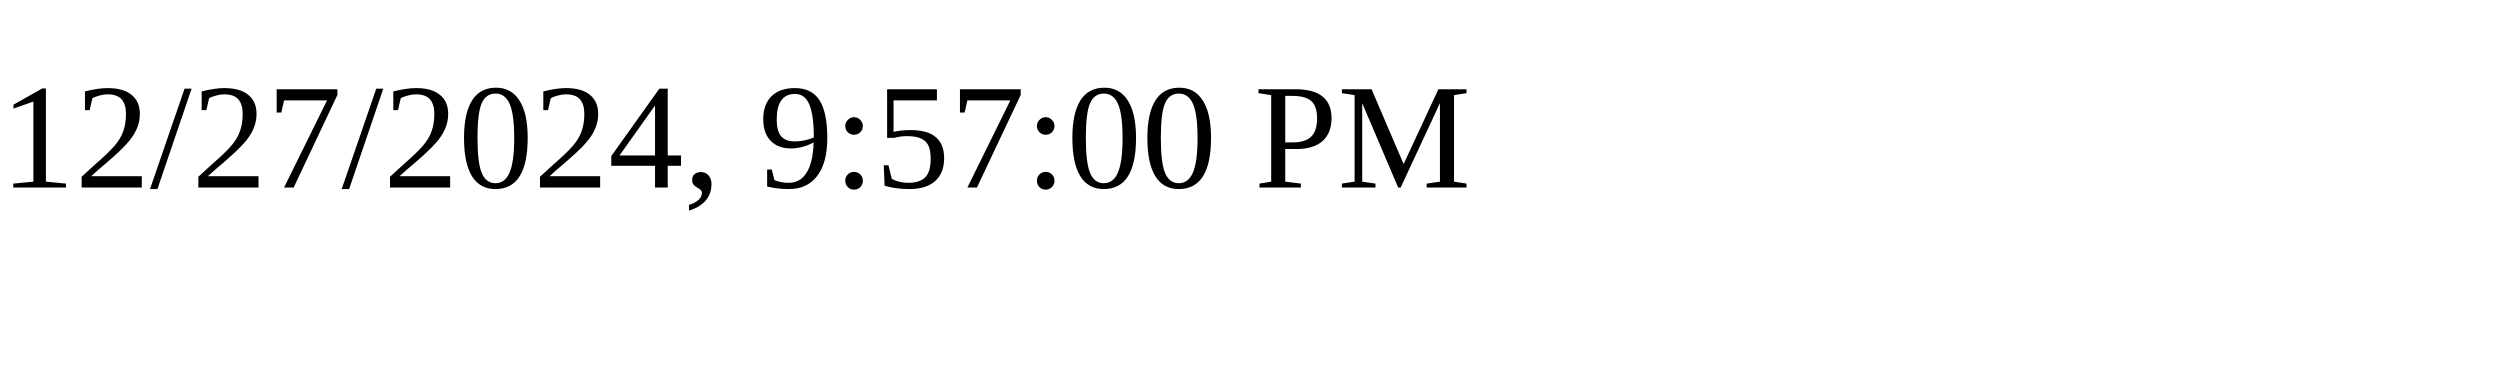
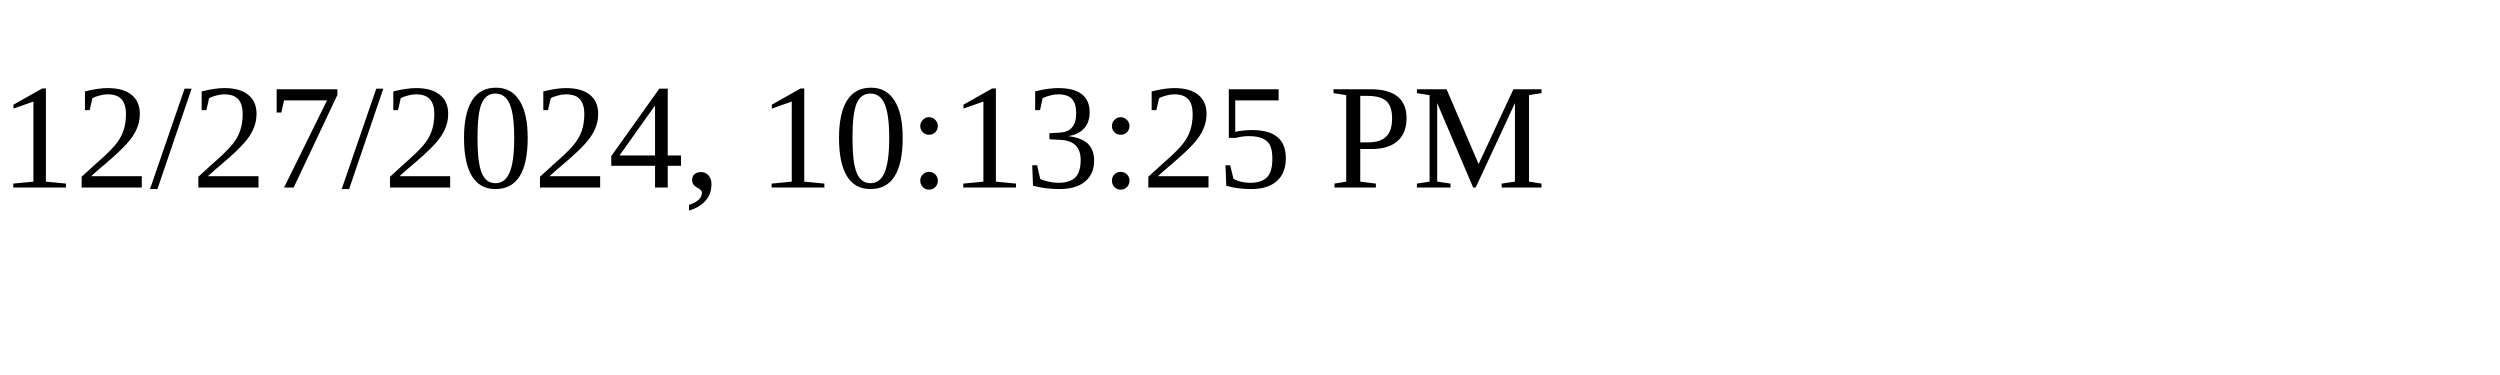
<svg xmlns="http://www.w3.org/2000/svg" height="30" width="200">
-   <text x="0" y="15">12/27/2024, 9:57:00 PM</text>
+   <text x="0" y="15">12/27/2024, 10:13:25 PM</text>
</svg>
